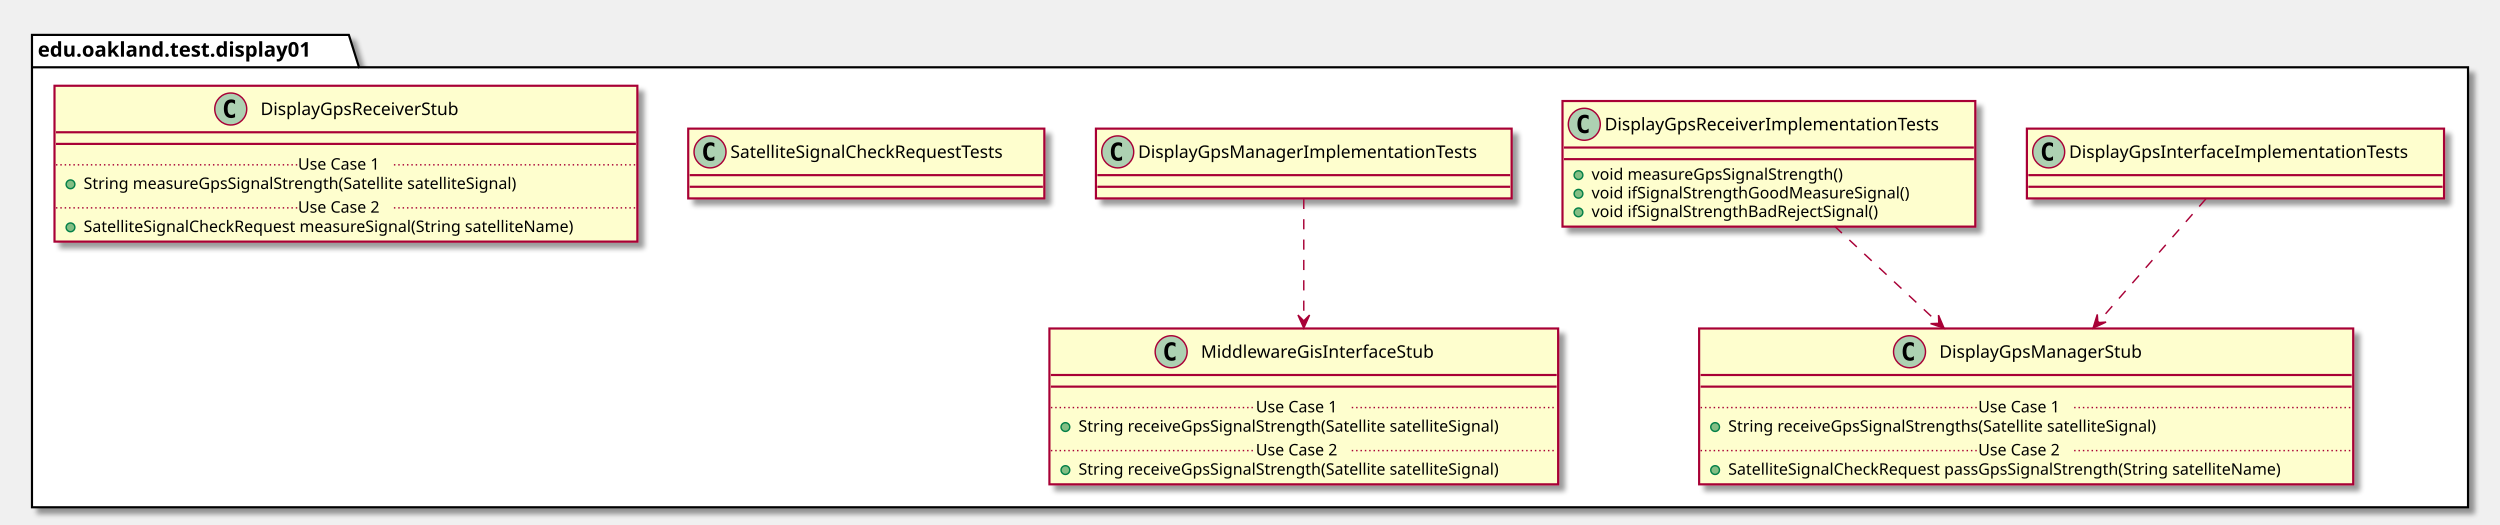
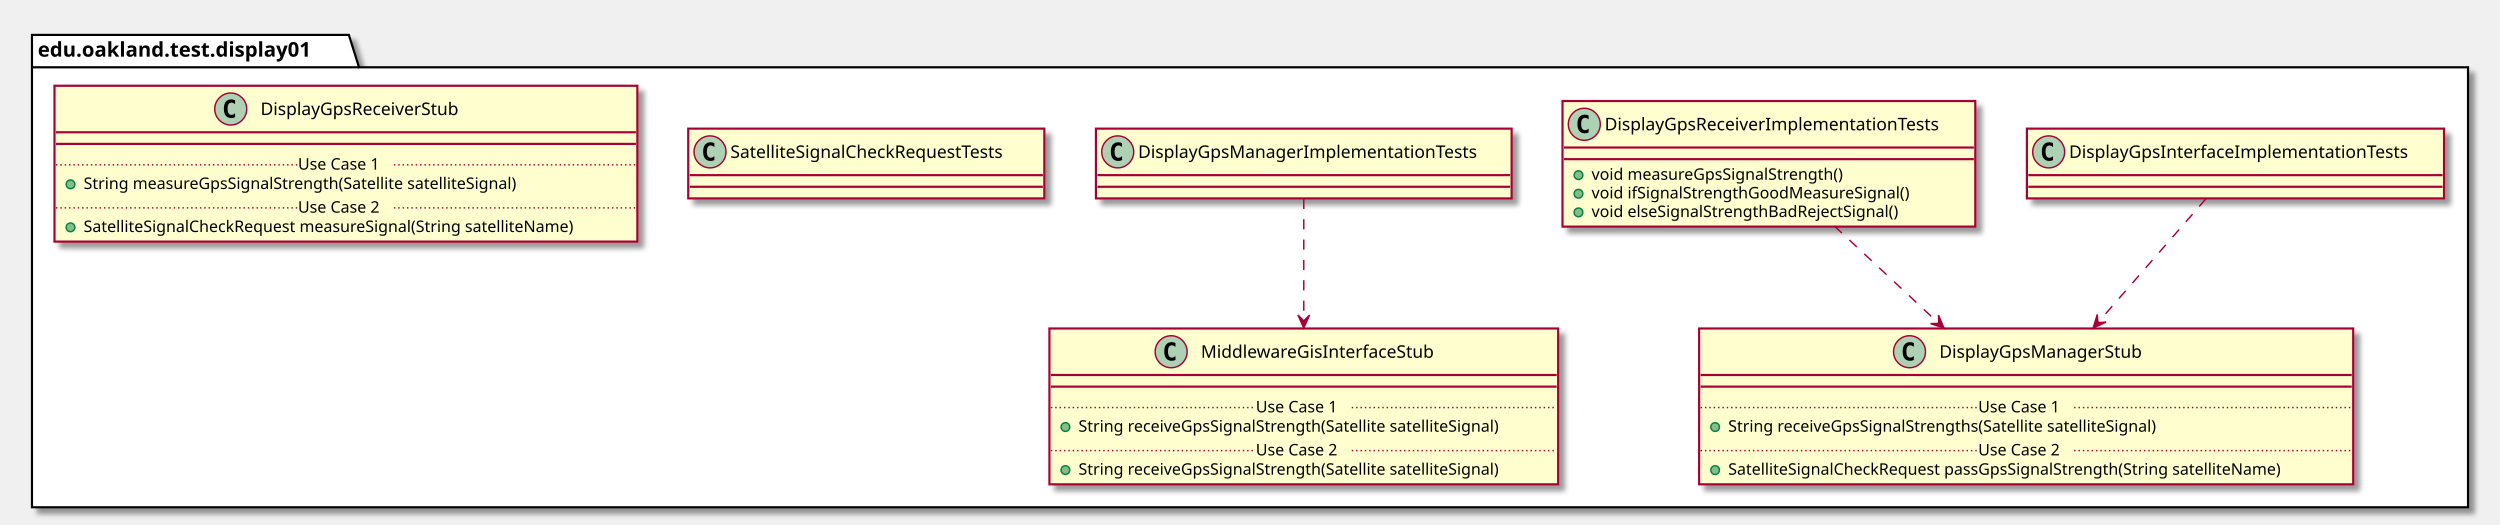
<svg xmlns="http://www.w3.org/2000/svg" contentScriptType="application/ecmascript" contentStyleType="text/css" height="361px" preserveAspectRatio="none" style="width:1720px;height:361px;" version="1.1" viewBox="0 0 1720 361" width="1720px" zoomAndPan="magnify">
  <defs>
-     <filter height="300%" id="fg95wp8fypspl" width="300%" x="-1" y="-1">
+     <filter height="300%" id="fp6qekqjlcnyb" width="300%" x="-1" y="-1">
      <feGaussianBlur result="blurOut" stdDeviation="2.0" />
      <feColorMatrix in="blurOut" result="blurOut2" type="matrix" values="0 0 0 0 0 0 0 0 0 0 0 0 0 0 0 0 0 0 .4 0" />
      <feOffset dx="4.0" dy="4.0" in="blurOut2" result="blurOut3" />
      <feBlend in="SourceGraphic" in2="blurOut3" mode="normal" />
    </filter>
  </defs>
  <g>
-     <polygon fill="#FFFFFF" filter="url(#fg95wp8fypspl)" points="22,24,240,24,247,46.297,1698,46.297,1698,349,22,349,22,24" style="stroke: #000000; stroke-width: 1.5;" />
+     <polygon fill="#FFFFFF" filter="url(#fp6qekqjlcnyb)" points="22,24,240,24,247,46.297,1698,46.297,1698,349,22,349,22,24" style="stroke: #000000; stroke-width: 1.5;" />
    <line style="stroke: #000000; stroke-width: 1.5;" x1="22" x2="247" y1="46.297" y2="46.297" />
    <text fill="#000000" font-family="sans-serif" font-size="14" font-weight="bold" lengthAdjust="spacingAndGlyphs" textLength="212" x="26" y="38.995">edu.oakland.test.display01</text>
-     <rect fill="#FEFECE" filter="url(#fg95wp8fypspl)" height="48" id="DisplayGpsInterfaceImplementationTests" style="stroke: #A80036; stroke-width: 1.5;" width="287" x="1394.5" y="88.5" />
+     <rect fill="#FEFECE" filter="url(#fp6qekqjlcnyb)" height="48" id="DisplayGpsInterfaceImplementationTests" style="stroke: #A80036; stroke-width: 1.5;" width="287" x="1394.5" y="88.5" />
    <ellipse cx="1409.5" cy="104.5" fill="#ADD1B2" rx="11" ry="11" style="stroke: #A80036; stroke-width: 1.0;" />
    <path d="M1412.469,110.141 Q1411.891,110.438 1411.25,110.578 Q1410.609,110.734 1409.906,110.734 Q1407.406,110.734 1406.078,109.094 Q1404.766,107.438 1404.766,104.312 Q1404.766,101.188 1406.078,99.531 Q1407.406,97.875 1409.906,97.875 Q1410.609,97.875 1411.25,98.031 Q1411.906,98.188 1412.469,98.484 L1412.469,101.203 Q1411.844,100.625 1411.25,100.359 Q1410.656,100.078 1410.031,100.078 Q1408.688,100.078 1408,101.156 Q1407.312,102.219 1407.312,104.312 Q1407.312,106.406 1408,107.484 Q1408.688,108.547 1410.031,108.547 Q1410.656,108.547 1411.25,108.281 Q1411.844,108 1412.469,107.422 L1412.469,110.141 Z " />
    <text fill="#000000" font-family="sans-serif" font-size="12" lengthAdjust="spacingAndGlyphs" textLength="255" x="1423.5" y="108.654">DisplayGpsInterfaceImplementationTests</text>
    <line style="stroke: #A80036; stroke-width: 1.5;" x1="1395.5" x2="1680.5" y1="120.5" y2="120.5" />
    <line style="stroke: #A80036; stroke-width: 1.5;" x1="1395.5" x2="1680.5" y1="128.5" y2="128.5" />
-     <rect fill="#FEFECE" filter="url(#fg95wp8fypspl)" height="107.219" id="DisplayGpsManagerStub" style="stroke: #A80036; stroke-width: 1.5;" width="450" x="1169" y="226" />
+     <rect fill="#FEFECE" filter="url(#fp6qekqjlcnyb)" height="107.219" id="DisplayGpsManagerStub" style="stroke: #A80036; stroke-width: 1.5;" width="450" x="1169" y="226" />
    <ellipse cx="1313.75" cy="242" fill="#ADD1B2" rx="11" ry="11" style="stroke: #A80036; stroke-width: 1.0;" />
    <path d="M1316.719,247.641 Q1316.141,247.938 1315.5,248.078 Q1314.859,248.234 1314.156,248.234 Q1311.656,248.234 1310.328,246.594 Q1309.016,244.938 1309.016,241.812 Q1309.016,238.688 1310.328,237.031 Q1311.656,235.375 1314.156,235.375 Q1314.859,235.375 1315.5,235.531 Q1316.156,235.688 1316.719,235.984 L1316.719,238.703 Q1316.094,238.125 1315.5,237.859 Q1314.906,237.578 1314.281,237.578 Q1312.938,237.578 1312.25,238.656 Q1311.562,239.719 1311.562,241.812 Q1311.562,243.906 1312.25,244.984 Q1312.938,246.047 1314.281,246.047 Q1314.906,246.047 1315.5,245.781 Q1316.094,245.5 1316.719,244.922 L1316.719,247.641 Z " />
    <text fill="#000000" font-family="sans-serif" font-size="12" lengthAdjust="spacingAndGlyphs" textLength="152" x="1334.25" y="246.154">DisplayGpsManagerStub</text>
    <line style="stroke: #A80036; stroke-width: 1.5;" x1="1170" x2="1618" y1="258" y2="258" />
    <line style="stroke: #A80036; stroke-width: 1.5;" x1="1170" x2="1618" y1="266" y2="266" />
    <ellipse cx="1180" cy="293.805" fill="#84BE84" rx="3" ry="3" style="stroke: #038048; stroke-width: 1.0;" />
    <text fill="#000000" font-family="sans-serif" font-size="11" lengthAdjust="spacingAndGlyphs" textLength="331" x="1189" y="297.015">String receiveGpsSignalStrengths(Satellite satelliteSignal)</text>
    <line style="stroke: #A80036; stroke-width: 1.0; stroke-dasharray: 1.0,2.0;" x1="1170" x2="1361" y1="280.402" y2="280.402" />
    <text fill="#000000" font-family="sans-serif" font-size="11" lengthAdjust="spacingAndGlyphs" textLength="66" x="1361" y="283.71">Use Case 1</text>
    <line style="stroke: #A80036; stroke-width: 1.0; stroke-dasharray: 1.0,2.0;" x1="1427" x2="1618" y1="280.402" y2="280.402" />
    <ellipse cx="1180" cy="323.414" fill="#84BE84" rx="3" ry="3" style="stroke: #038048; stroke-width: 1.0;" />
    <text fill="#000000" font-family="sans-serif" font-size="11" lengthAdjust="spacingAndGlyphs" textLength="424" x="1189" y="326.625">SatelliteSignalCheckRequest passGpsSignalStrength(String satelliteName)</text>
    <line style="stroke: #A80036; stroke-width: 1.0; stroke-dasharray: 1.0,2.0;" x1="1170" x2="1361" y1="310.012" y2="310.012" />
    <text fill="#000000" font-family="sans-serif" font-size="11" lengthAdjust="spacingAndGlyphs" textLength="66" x="1361" y="313.32">Use Case 2</text>
    <line style="stroke: #A80036; stroke-width: 1.0; stroke-dasharray: 1.0,2.0;" x1="1427" x2="1618" y1="310.012" y2="310.012" />
-     <rect fill="#FEFECE" filter="url(#fg95wp8fypspl)" height="86.414" id="DisplayGpsReceiverImplementationTests" style="stroke: #A80036; stroke-width: 1.5;" width="284" x="1075" y="69.5" />
+     <rect fill="#FEFECE" filter="url(#fp6qekqjlcnyb)" height="86.414" id="DisplayGpsReceiverImplementationTests" style="stroke: #A80036; stroke-width: 1.5;" width="284" x="1075" y="69.5" />
    <ellipse cx="1090" cy="85.5" fill="#ADD1B2" rx="11" ry="11" style="stroke: #A80036; stroke-width: 1.0;" />
    <path d="M1092.969,91.141 Q1092.391,91.438 1091.75,91.578 Q1091.109,91.734 1090.406,91.734 Q1087.906,91.734 1086.578,90.094 Q1085.266,88.438 1085.266,85.312 Q1085.266,82.188 1086.578,80.531 Q1087.906,78.875 1090.406,78.875 Q1091.109,78.875 1091.75,79.031 Q1092.406,79.188 1092.969,79.484 L1092.969,82.203 Q1092.344,81.625 1091.75,81.359 Q1091.156,81.078 1090.531,81.078 Q1089.188,81.078 1088.5,82.156 Q1087.812,83.219 1087.812,85.312 Q1087.812,87.406 1088.5,88.484 Q1089.188,89.547 1090.531,89.547 Q1091.156,89.547 1091.75,89.281 Q1092.344,89 1092.969,88.422 L1092.969,91.141 Z " />
    <text fill="#000000" font-family="sans-serif" font-size="12" lengthAdjust="spacingAndGlyphs" textLength="252" x="1104" y="89.654">DisplayGpsReceiverImplementationTests</text>
    <line style="stroke: #A80036; stroke-width: 1.5;" x1="1076" x2="1358" y1="101.5" y2="101.5" />
    <line style="stroke: #A80036; stroke-width: 1.5;" x1="1076" x2="1358" y1="109.5" y2="109.5" />
    <ellipse cx="1086" cy="120.5" fill="#84BE84" rx="3" ry="3" style="stroke: #038048; stroke-width: 1.0;" />
    <text fill="#000000" font-family="sans-serif" font-size="11" lengthAdjust="spacingAndGlyphs" textLength="193" x="1095" y="123.71">void measureGpsSignalStrength()</text>
    <ellipse cx="1086" cy="133.305" fill="#84BE84" rx="3" ry="3" style="stroke: #038048; stroke-width: 1.0;" />
    <text fill="#000000" font-family="sans-serif" font-size="11" lengthAdjust="spacingAndGlyphs" textLength="240" x="1095" y="136.515">void ifSignalStrengthGoodMeasureSignal()</text>
    <ellipse cx="1086" cy="146.109" fill="#84BE84" rx="3" ry="3" style="stroke: #038048; stroke-width: 1.0;" />
-     <text fill="#000000" font-family="sans-serif" font-size="11" lengthAdjust="spacingAndGlyphs" textLength="217" x="1095" y="149.32">void ifSignalStrengthBadRejectSignal()</text>
-     <rect fill="#FEFECE" filter="url(#fg95wp8fypspl)" height="48" id="DisplayGpsManagerImplementationTests" style="stroke: #A80036; stroke-width: 1.5;" width="286" x="754" y="88.5" />
+     <text fill="#000000" font-family="sans-serif" font-size="11" lengthAdjust="spacingAndGlyphs" textLength="234" x="1095" y="149.32">void elseSignalStrengthBadRejectSignal()</text>
+     <rect fill="#FEFECE" filter="url(#fp6qekqjlcnyb)" height="48" id="DisplayGpsManagerImplementationTests" style="stroke: #A80036; stroke-width: 1.5;" width="286" x="754" y="88.5" />
    <ellipse cx="769" cy="104.5" fill="#ADD1B2" rx="11" ry="11" style="stroke: #A80036; stroke-width: 1.0;" />
    <path d="M771.969,110.141 Q771.391,110.438 770.75,110.578 Q770.109,110.734 769.406,110.734 Q766.906,110.734 765.578,109.094 Q764.266,107.438 764.266,104.312 Q764.266,101.188 765.578,99.531 Q766.906,97.875 769.406,97.875 Q770.109,97.875 770.75,98.031 Q771.406,98.188 771.969,98.484 L771.969,101.203 Q771.344,100.625 770.75,100.359 Q770.156,100.078 769.531,100.078 Q768.188,100.078 767.5,101.156 Q766.812,102.219 766.812,104.312 Q766.812,106.406 767.5,107.484 Q768.188,108.547 769.531,108.547 Q770.156,108.547 770.75,108.281 Q771.344,108 771.969,107.422 L771.969,110.141 Z " />
    <text fill="#000000" font-family="sans-serif" font-size="12" lengthAdjust="spacingAndGlyphs" textLength="254" x="783" y="108.654">DisplayGpsManagerImplementationTests</text>
    <line style="stroke: #A80036; stroke-width: 1.5;" x1="755" x2="1039" y1="120.5" y2="120.5" />
    <line style="stroke: #A80036; stroke-width: 1.5;" x1="755" x2="1039" y1="128.5" y2="128.5" />
-     <rect fill="#FEFECE" filter="url(#fg95wp8fypspl)" height="107.219" id="MiddlewareGisInterfaceStub" style="stroke: #A80036; stroke-width: 1.5;" width="350" x="722" y="226" />
+     <rect fill="#FEFECE" filter="url(#fp6qekqjlcnyb)" height="107.219" id="MiddlewareGisInterfaceStub" style="stroke: #A80036; stroke-width: 1.5;" width="350" x="722" y="226" />
    <ellipse cx="805.75" cy="242" fill="#ADD1B2" rx="11" ry="11" style="stroke: #A80036; stroke-width: 1.0;" />
    <path d="M808.719,247.641 Q808.141,247.938 807.5,248.078 Q806.859,248.234 806.156,248.234 Q803.656,248.234 802.328,246.594 Q801.016,244.938 801.016,241.812 Q801.016,238.688 802.328,237.031 Q803.656,235.375 806.156,235.375 Q806.859,235.375 807.5,235.531 Q808.156,235.688 808.719,235.984 L808.719,238.703 Q808.094,238.125 807.5,237.859 Q806.906,237.578 806.281,237.578 Q804.938,237.578 804.25,238.656 Q803.562,239.719 803.562,241.812 Q803.562,243.906 804.25,244.984 Q804.938,246.047 806.281,246.047 Q806.906,246.047 807.5,245.781 Q808.094,245.5 808.719,244.922 L808.719,247.641 Z " />
    <text fill="#000000" font-family="sans-serif" font-size="12" lengthAdjust="spacingAndGlyphs" textLength="174" x="826.25" y="246.154">MiddlewareGisInterfaceStub</text>
    <line style="stroke: #A80036; stroke-width: 1.5;" x1="723" x2="1071" y1="258" y2="258" />
    <line style="stroke: #A80036; stroke-width: 1.5;" x1="723" x2="1071" y1="266" y2="266" />
    <ellipse cx="733" cy="293.805" fill="#84BE84" rx="3" ry="3" style="stroke: #038048; stroke-width: 1.0;" />
    <text fill="#000000" font-family="sans-serif" font-size="11" lengthAdjust="spacingAndGlyphs" textLength="324" x="742" y="297.015">String receiveGpsSignalStrength(Satellite satelliteSignal)</text>
    <line style="stroke: #A80036; stroke-width: 1.0; stroke-dasharray: 1.0,2.0;" x1="723" x2="864" y1="280.402" y2="280.402" />
    <text fill="#000000" font-family="sans-serif" font-size="11" lengthAdjust="spacingAndGlyphs" textLength="66" x="864" y="283.71">Use Case 1</text>
    <line style="stroke: #A80036; stroke-width: 1.0; stroke-dasharray: 1.0,2.0;" x1="930" x2="1071" y1="280.402" y2="280.402" />
    <ellipse cx="733" cy="323.414" fill="#84BE84" rx="3" ry="3" style="stroke: #038048; stroke-width: 1.0;" />
    <text fill="#000000" font-family="sans-serif" font-size="11" lengthAdjust="spacingAndGlyphs" textLength="324" x="742" y="326.625">String receiveGpsSignalStrength(Satellite satelliteSignal)</text>
    <line style="stroke: #A80036; stroke-width: 1.0; stroke-dasharray: 1.0,2.0;" x1="723" x2="864" y1="310.012" y2="310.012" />
    <text fill="#000000" font-family="sans-serif" font-size="11" lengthAdjust="spacingAndGlyphs" textLength="66" x="864" y="313.32">Use Case 2</text>
    <line style="stroke: #A80036; stroke-width: 1.0; stroke-dasharray: 1.0,2.0;" x1="930" x2="1071" y1="310.012" y2="310.012" />
-     <rect fill="#FEFECE" filter="url(#fg95wp8fypspl)" height="48" id="SatelliteSignalCheckRequestTests" style="stroke: #A80036; stroke-width: 1.5;" width="245" x="473.5" y="88.5" />
+     <rect fill="#FEFECE" filter="url(#fp6qekqjlcnyb)" height="48" id="SatelliteSignalCheckRequestTests" style="stroke: #A80036; stroke-width: 1.5;" width="245" x="473.5" y="88.5" />
    <ellipse cx="488.5" cy="104.5" fill="#ADD1B2" rx="11" ry="11" style="stroke: #A80036; stroke-width: 1.0;" />
    <path d="M491.469,110.141 Q490.891,110.438 490.25,110.578 Q489.609,110.734 488.906,110.734 Q486.406,110.734 485.078,109.094 Q483.766,107.438 483.766,104.312 Q483.766,101.188 485.078,99.531 Q486.406,97.875 488.906,97.875 Q489.609,97.875 490.25,98.031 Q490.906,98.188 491.469,98.484 L491.469,101.203 Q490.844,100.625 490.25,100.359 Q489.656,100.078 489.031,100.078 Q487.688,100.078 487,101.156 Q486.312,102.219 486.312,104.312 Q486.312,106.406 487,107.484 Q487.688,108.547 489.031,108.547 Q489.656,108.547 490.25,108.281 Q490.844,108 491.469,107.422 L491.469,110.141 Z " />
    <text fill="#000000" font-family="sans-serif" font-size="12" lengthAdjust="spacingAndGlyphs" textLength="213" x="502.5" y="108.654">SatelliteSignalCheckRequestTests</text>
    <line style="stroke: #A80036; stroke-width: 1.5;" x1="474.5" x2="717.5" y1="120.5" y2="120.5" />
    <line style="stroke: #A80036; stroke-width: 1.5;" x1="474.5" x2="717.5" y1="128.5" y2="128.5" />
-     <rect fill="#FEFECE" filter="url(#fg95wp8fypspl)" height="107.219" id="DisplayGpsReceiverStub" style="stroke: #A80036; stroke-width: 1.5;" width="401" x="37.5" y="59" />
+     <rect fill="#FEFECE" filter="url(#fp6qekqjlcnyb)" height="107.219" id="DisplayGpsReceiverStub" style="stroke: #A80036; stroke-width: 1.5;" width="401" x="37.5" y="59" />
    <ellipse cx="158.75" cy="75" fill="#ADD1B2" rx="11" ry="11" style="stroke: #A80036; stroke-width: 1.0;" />
    <path d="M161.719,80.641 Q161.141,80.938 160.5,81.078 Q159.859,81.234 159.156,81.234 Q156.656,81.234 155.328,79.594 Q154.016,77.938 154.016,74.812 Q154.016,71.688 155.328,70.031 Q156.656,68.375 159.156,68.375 Q159.859,68.375 160.5,68.531 Q161.156,68.688 161.719,68.984 L161.719,71.703 Q161.094,71.125 160.5,70.859 Q159.906,70.578 159.281,70.578 Q157.938,70.578 157.25,71.656 Q156.562,72.719 156.562,74.812 Q156.562,76.906 157.25,77.984 Q157.938,79.047 159.281,79.047 Q159.906,79.047 160.5,78.781 Q161.094,78.5 161.719,77.922 L161.719,80.641 Z " />
    <text fill="#000000" font-family="sans-serif" font-size="12" lengthAdjust="spacingAndGlyphs" textLength="150" x="179.25" y="79.154">DisplayGpsReceiverStub</text>
    <line style="stroke: #A80036; stroke-width: 1.5;" x1="38.5" x2="437.5" y1="91" y2="91" />
    <line style="stroke: #A80036; stroke-width: 1.5;" x1="38.5" x2="437.5" y1="99" y2="99" />
    <ellipse cx="48.5" cy="126.805" fill="#84BE84" rx="3" ry="3" style="stroke: #038048; stroke-width: 1.0;" />
    <text fill="#000000" font-family="sans-serif" font-size="11" lengthAdjust="spacingAndGlyphs" textLength="334" x="57.5" y="130.015">String measureGpsSignalStrength(Satellite satelliteSignal)</text>
    <line style="stroke: #A80036; stroke-width: 1.0; stroke-dasharray: 1.0,2.0;" x1="38.5" x2="205" y1="113.402" y2="113.402" />
    <text fill="#000000" font-family="sans-serif" font-size="11" lengthAdjust="spacingAndGlyphs" textLength="66" x="205" y="116.71">Use Case 1</text>
    <line style="stroke: #A80036; stroke-width: 1.0; stroke-dasharray: 1.0,2.0;" x1="271" x2="437.5" y1="113.402" y2="113.402" />
    <ellipse cx="48.5" cy="156.414" fill="#84BE84" rx="3" ry="3" style="stroke: #038048; stroke-width: 1.0;" />
    <text fill="#000000" font-family="sans-serif" font-size="11" lengthAdjust="spacingAndGlyphs" textLength="375" x="57.5" y="159.625">SatelliteSignalCheckRequest measureSignal(String satelliteName)</text>
    <line style="stroke: #A80036; stroke-width: 1.0; stroke-dasharray: 1.0,2.0;" x1="38.5" x2="205" y1="143.012" y2="143.012" />
    <text fill="#000000" font-family="sans-serif" font-size="11" lengthAdjust="spacingAndGlyphs" textLength="66" x="205" y="146.32">Use Case 2</text>
    <line style="stroke: #A80036; stroke-width: 1.0; stroke-dasharray: 1.0,2.0;" x1="271" x2="437.5" y1="143.012" y2="143.012" />
    <path d="M1517.67,136.79 C1498.46,158.81 1468.86,192.72 1443.44,221.85 " fill="none" id="DisplayGpsInterfaceImplementationTests-&gt;DisplayGpsManagerStub" style="stroke: #A80036; stroke-width: 1.0; stroke-dasharray: 7.0,7.0;" />
    <polygon fill="#A80036" points="1440.04,225.74,1448.968,221.582,1443.324,221.97,1442.936,216.327,1440.04,225.74" style="stroke: #A80036; stroke-width: 1.0;" />
    <path d="M1262.12,155.56 C1283.9,175.86 1310.33,200.51 1333.8,222.38 " fill="none" id="DisplayGpsReceiverImplementationTests-&gt;DisplayGpsManagerStub" style="stroke: #A80036; stroke-width: 1.0; stroke-dasharray: 7.0,7.0;" />
    <polygon fill="#A80036" points="1337.54,225.87,1333.691,216.804,1333.885,222.458,1328.232,222.652,1337.54,225.87" style="stroke: #A80036; stroke-width: 1.0;" />
    <path d="M897,136.79 C897,158.45 897,191.62 897,220.42 " fill="none" id="DisplayGpsManagerImplementationTests-&gt;MiddlewareGisInterfaceStub" style="stroke: #A80036; stroke-width: 1.0; stroke-dasharray: 7.0,7.0;" />
    <polygon fill="#A80036" points="897,225.74,901,216.74,897,220.74,893,216.74,897,225.74" style="stroke: #A80036; stroke-width: 1.0;" />
  </g>
</svg>
